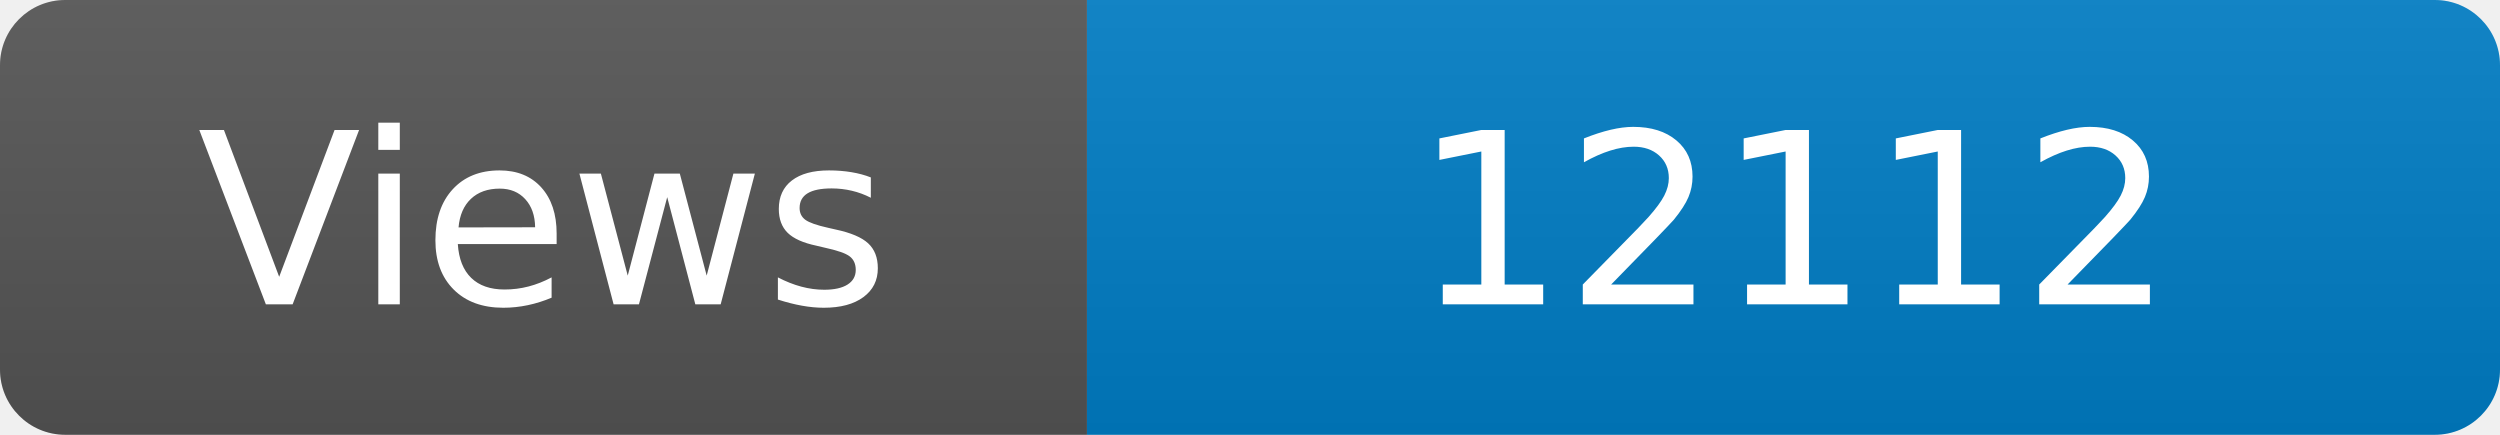
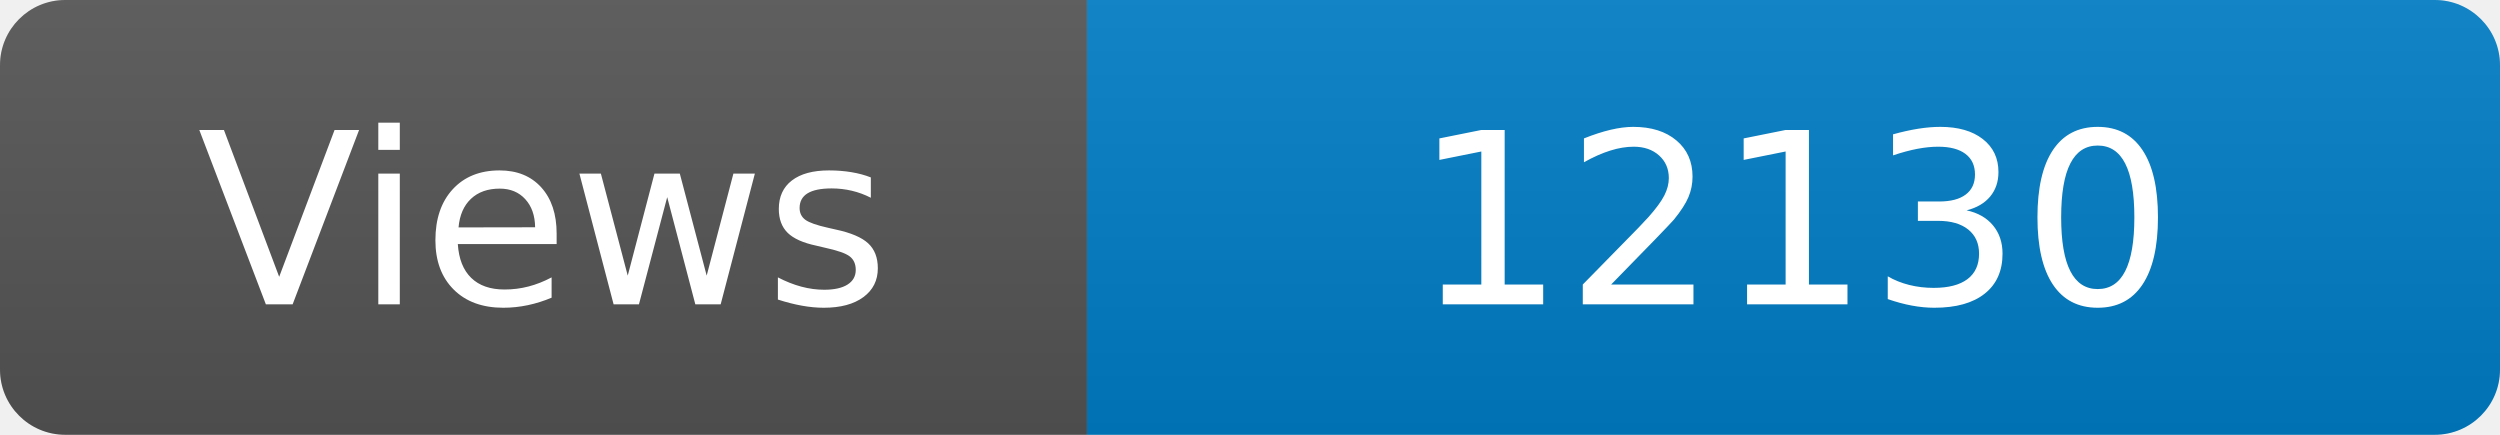
<svg xmlns="http://www.w3.org/2000/svg" width="115" height="20" role="img" aria-label="Maintained?: yes">
  <linearGradient id="s" x2="0" y2="100%">
    <stop offset="0" stop-color="#bbb" stop-opacity=".1" />
    <stop offset="1" stop-opacity=".1" />
  </linearGradient>
  <clipPath id="r">
    <rect width="115" height="20" rx="3" fill="#fff" />
  </clipPath>
  <g clip-path="url(#r)">
    <rect width="50" height="20" fill="#555" />
    <rect x="50" width="160" height="20" fill="#007ec6" />
    <rect width="115" height="20" fill="url(#s)" />
  </g>
  <g fill="#fff" text-anchor="middle" font-family="Verdana,Geneva,DejaVu Sans,sans-serif" font-size="110">
    <text x="250" y="140" transform="scale(.1)" fill="#fff">Views</text>
-     <text x="825" y="140" transform="scale(.1)" fill="#fff">12112</text>
+     <text x="825" y="140" transform="scale(.1)" fill="#fff">12130</text>
  </g>
</svg>
